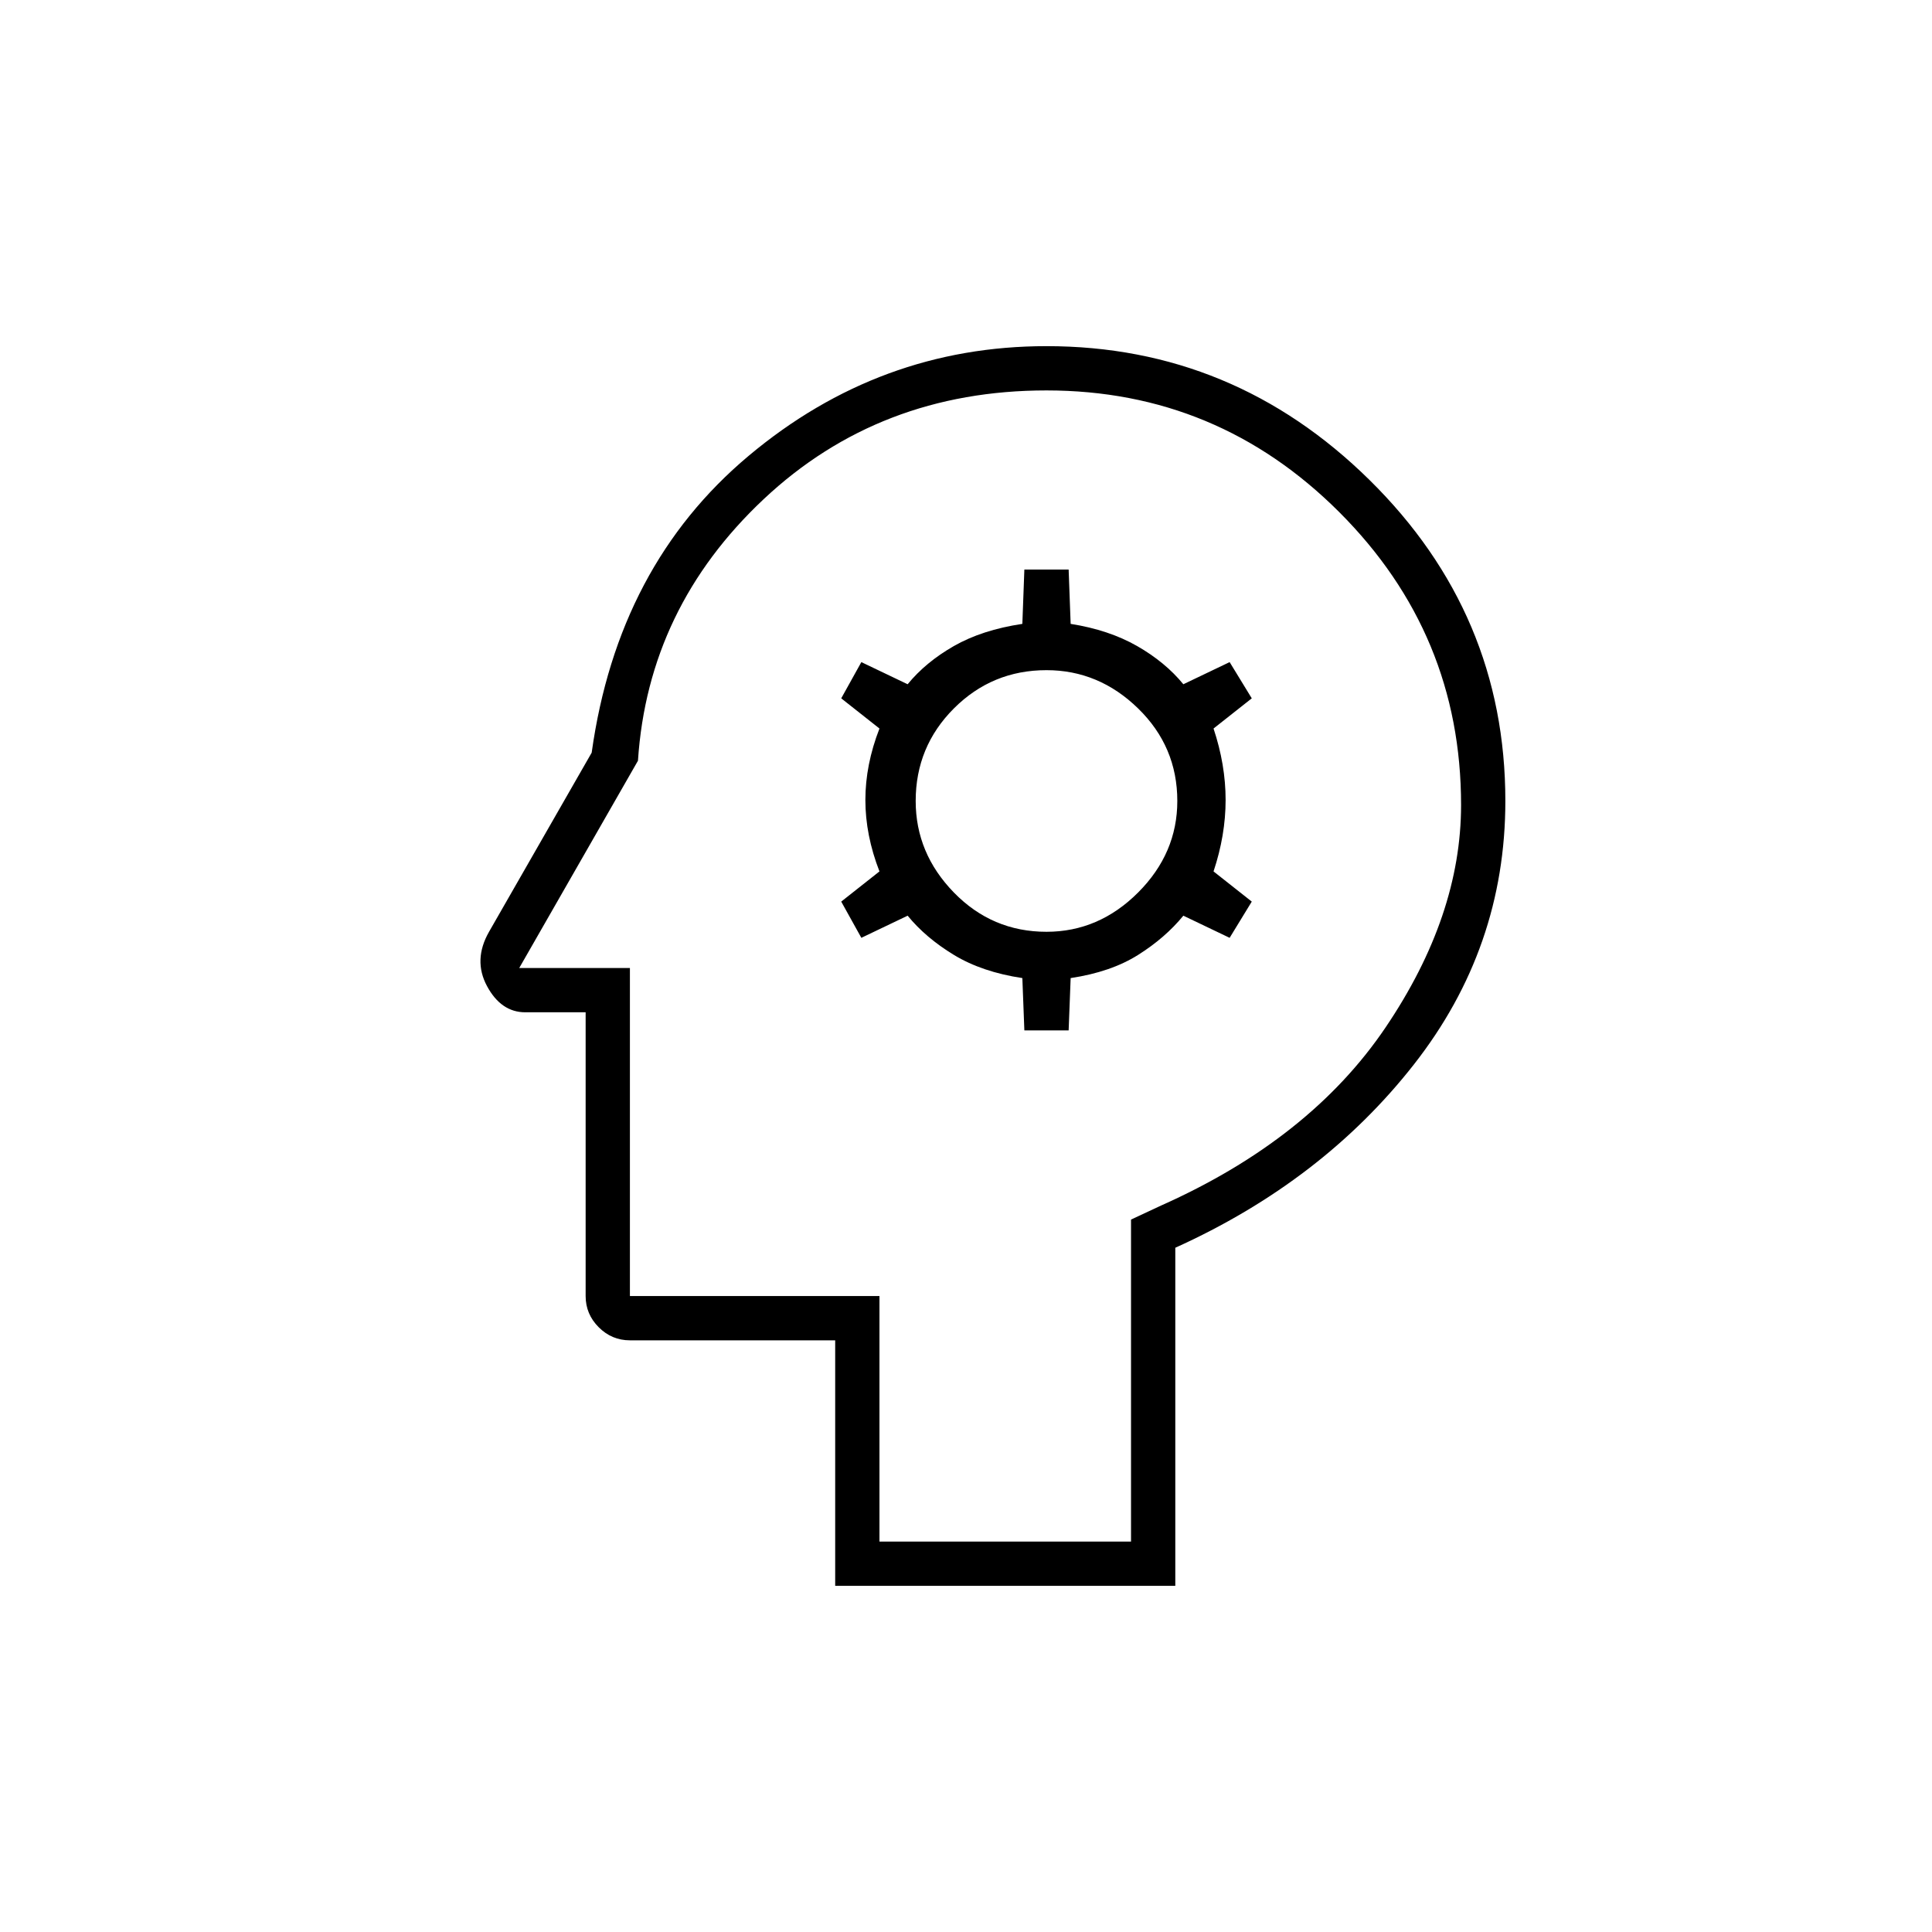
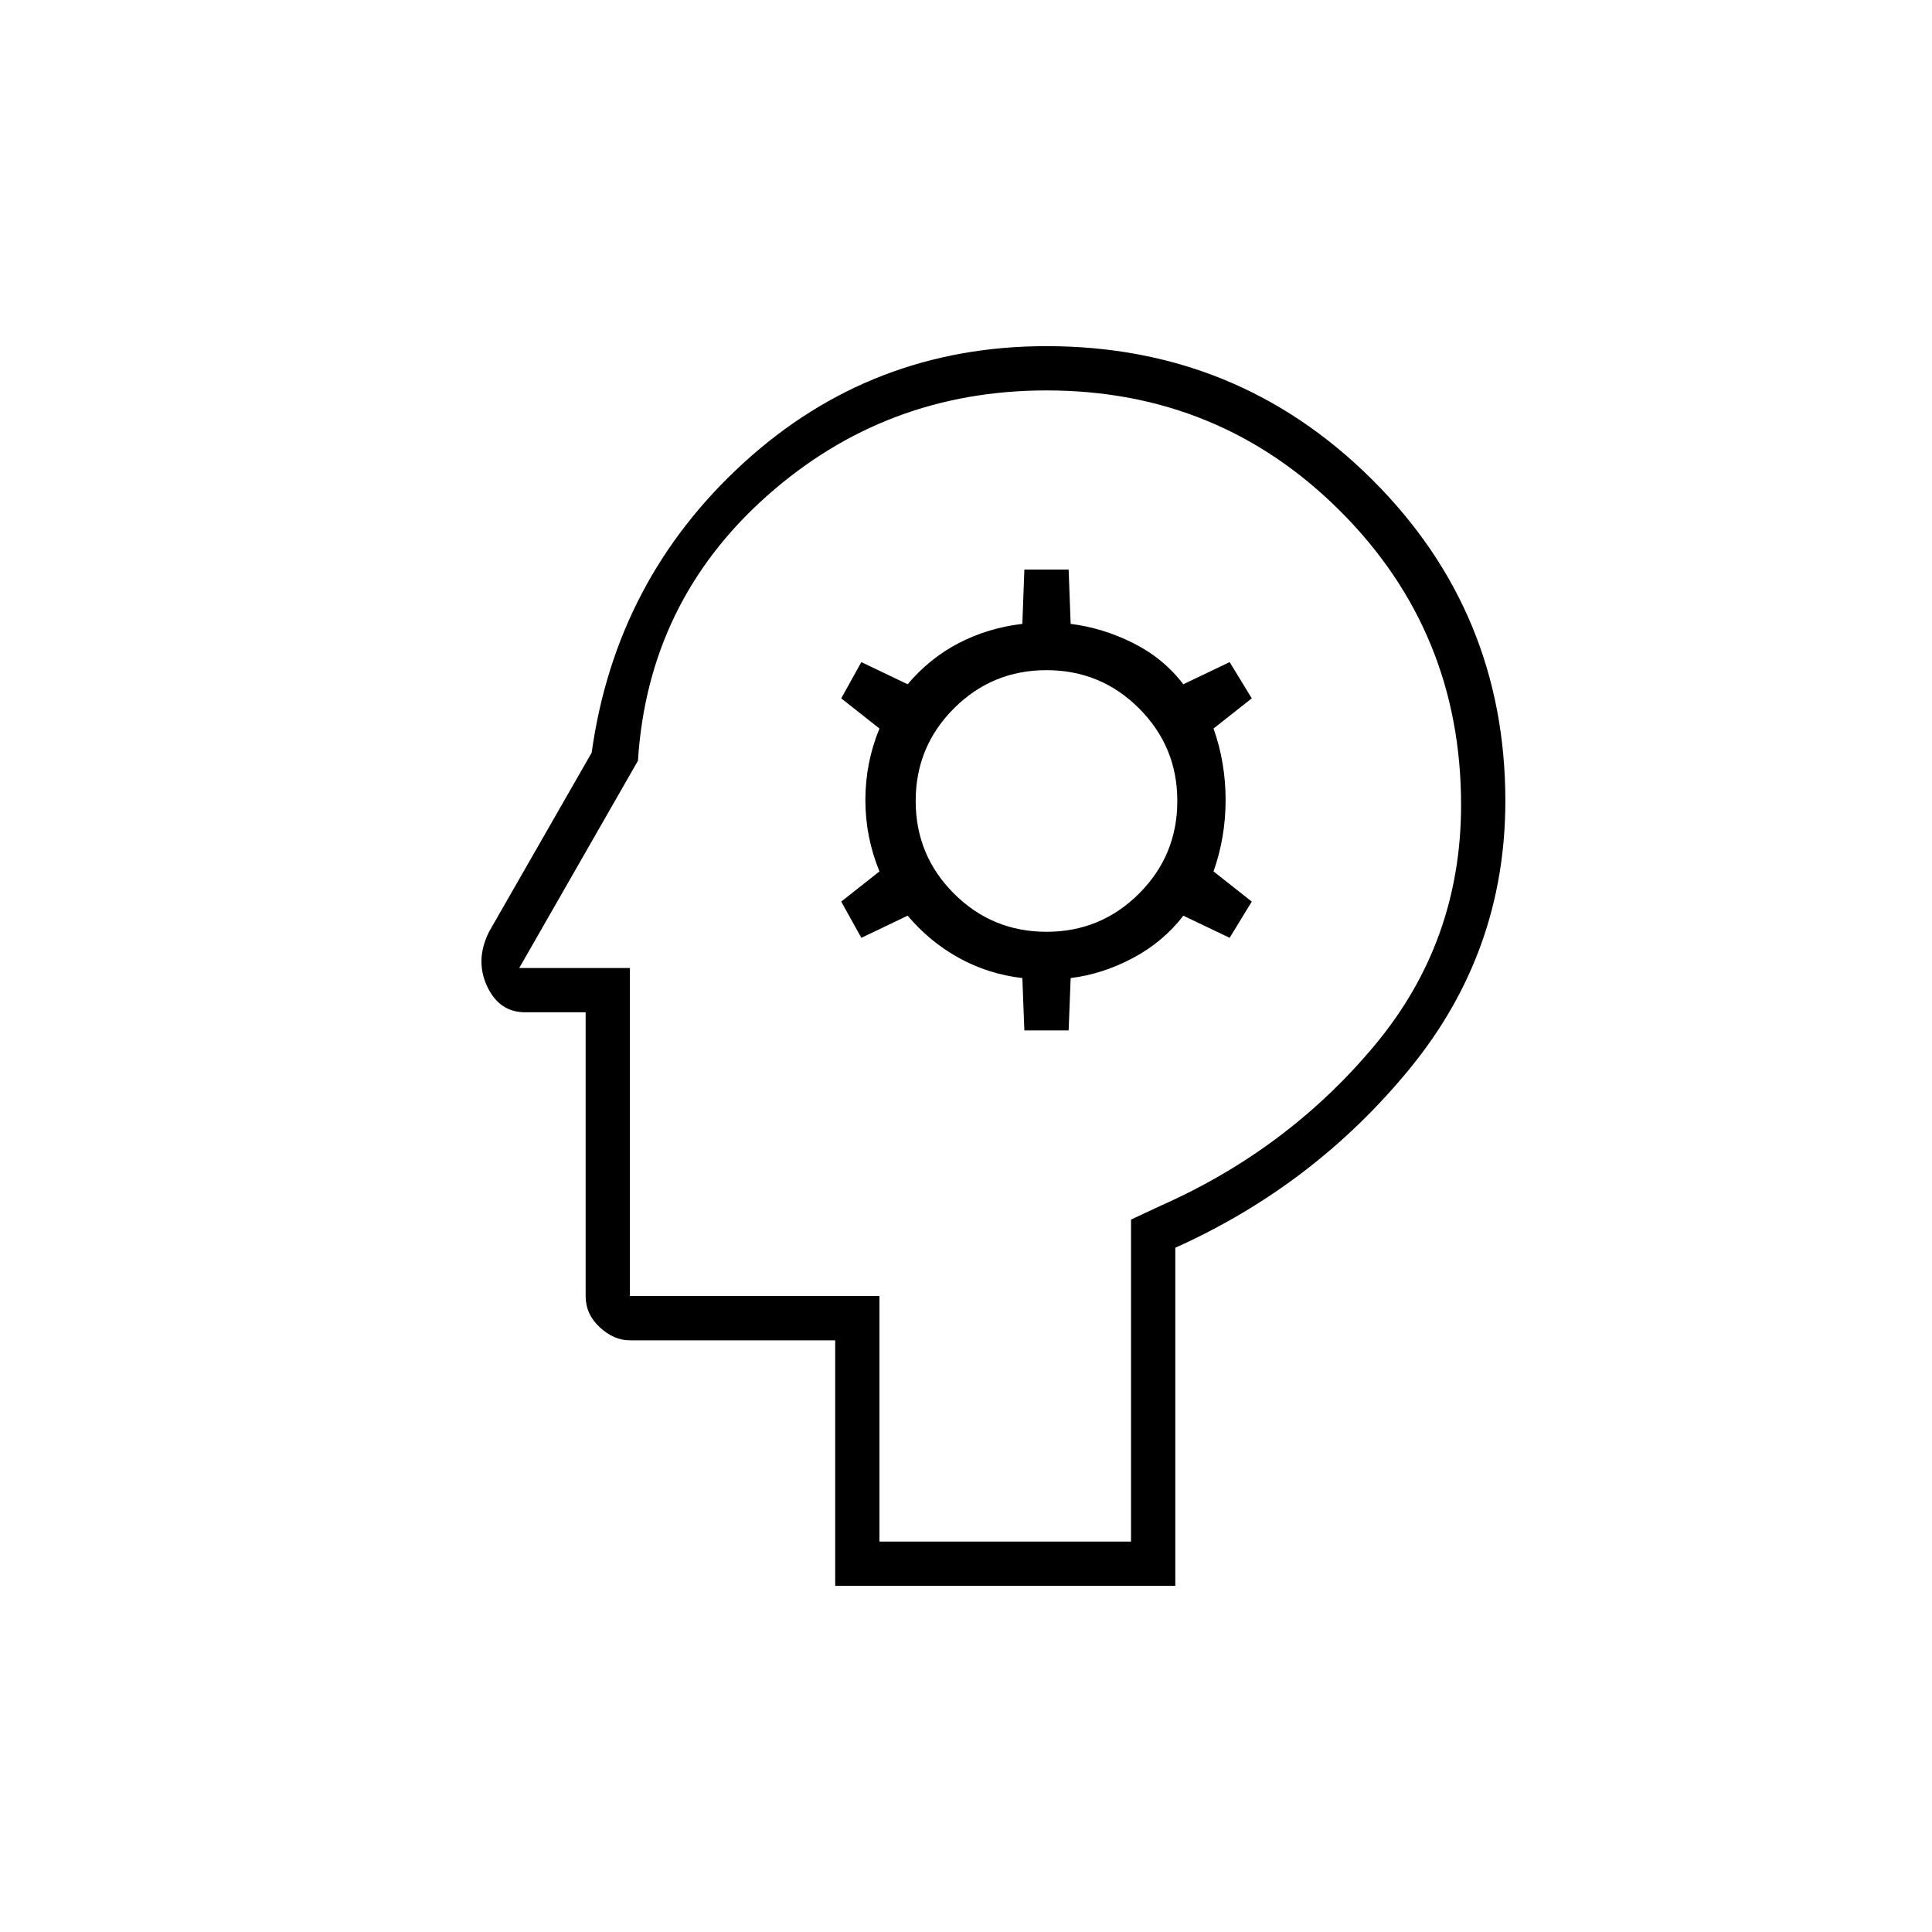
<svg xmlns="http://www.w3.org/2000/svg" width="48" height="48">
-   <path d="M20.75 39.4v-6.1h-5.1q-.45 0-.775-.325t-.325-.775v-7.05h-1.5q-.6 0-.95-.65t.05-1.35l2.55-4.45q.65-4.65 3.9-7.375Q21.85 8.6 26 8.6q4.65 0 8.025 3.325T37.4 19.9q0 3.65-2.275 6.55T29.2 31v8.4zm1.1-1.1h6.25v-8l.75-.35q3.7-1.65 5.575-4.425T36.3 20q0-4.25-3.025-7.275Q30.25 9.7 26 9.7q-4.15 0-7.025 2.7t-3.125 6.5l-2.95 5.15h2.75v8.15h6.2zm3.6-12.7h1.1l.05-1.3q1-.15 1.675-.575.675-.425 1.125-.975l1.15.55.55-.9-.95-.75q.3-.9.3-1.775 0-.875-.3-1.775l.95-.75-.55-.9-1.15.55q-.45-.55-1.15-.95-.7-.4-1.65-.55l-.05-1.35h-1.1l-.05 1.35q-1 .15-1.7.55t-1.15.95l-1.15-.55-.5.9.95.75q-.35.9-.35 1.775 0 .875.35 1.775l-.95.75.5.9 1.15-.55q.45.55 1.15.975.7.425 1.7.575zm.55-2.45q-1.35 0-2.3-.975-.95-.975-.95-2.275 0-1.35.95-2.3.95-.95 2.3-.95 1.3 0 2.275.95.975.95.975 2.3 0 1.3-.975 2.275-.975.975-2.275.975zm-1.35.85z" />
+   <path d="M20.75 39.4v-6.1h-5.1q-.4 0-.75-.325t-.35-.775v-7.05h-1.5q-.65 0-.95-.65-.3-.65.05-1.35l2.55-4.45q.6-4.3 3.775-7.2Q21.65 8.6 26 8.6q4.75 0 8.075 3.3 3.325 3.3 3.325 8 0 3.75-2.375 6.65Q32.65 29.45 29.2 31v8.4zM26 19.9zm-.55 5.7h1.1l.05-1.3q.8-.1 1.55-.5t1.25-1.05l1.15.55.55-.9-.95-.75q.3-.85.3-1.775 0-.925-.3-1.775l.95-.75-.55-.9-1.15.55q-.5-.65-1.25-1.025-.75-.375-1.55-.475l-.05-1.35h-1.1l-.05 1.35q-.85.1-1.575.475T22.55 17l-1.15-.55-.5.9.95.75q-.35.85-.35 1.775 0 .925.35 1.775l-.95.75.5.9 1.15-.55q.55.65 1.275 1.05.725.4 1.575.5zm.55-2.45q-1.35 0-2.3-.95-.95-.95-.95-2.3 0-1.35.95-2.3.95-.95 2.3-.95 1.35 0 2.3.95.95.95.95 2.3 0 1.35-.95 2.3-.95.95-2.3.95zM21.85 38.3h6.25v-8l.75-.35q3.15-1.4 5.3-3.975T36.3 20q0-4.3-3-7.3t-7.3-3q-4 0-6.95 2.625t-3.2 6.575l-2.95 5.15h2.75v8.15h6.2z" />
</svg>
